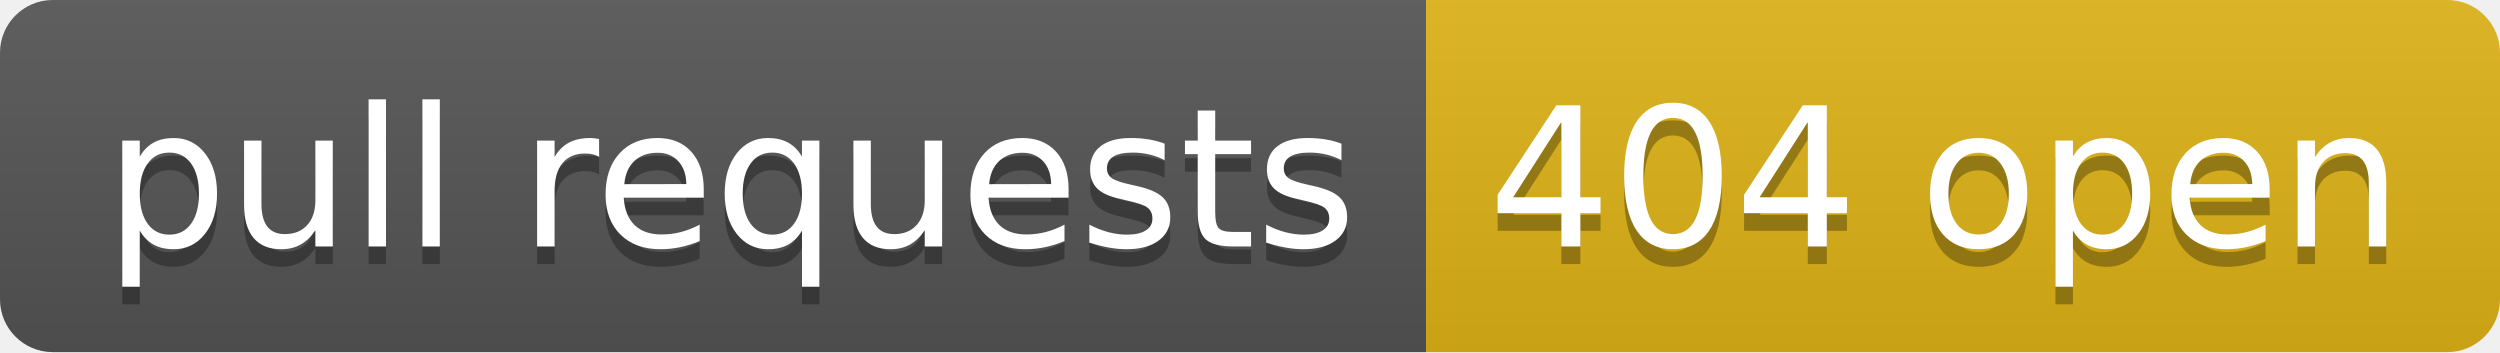
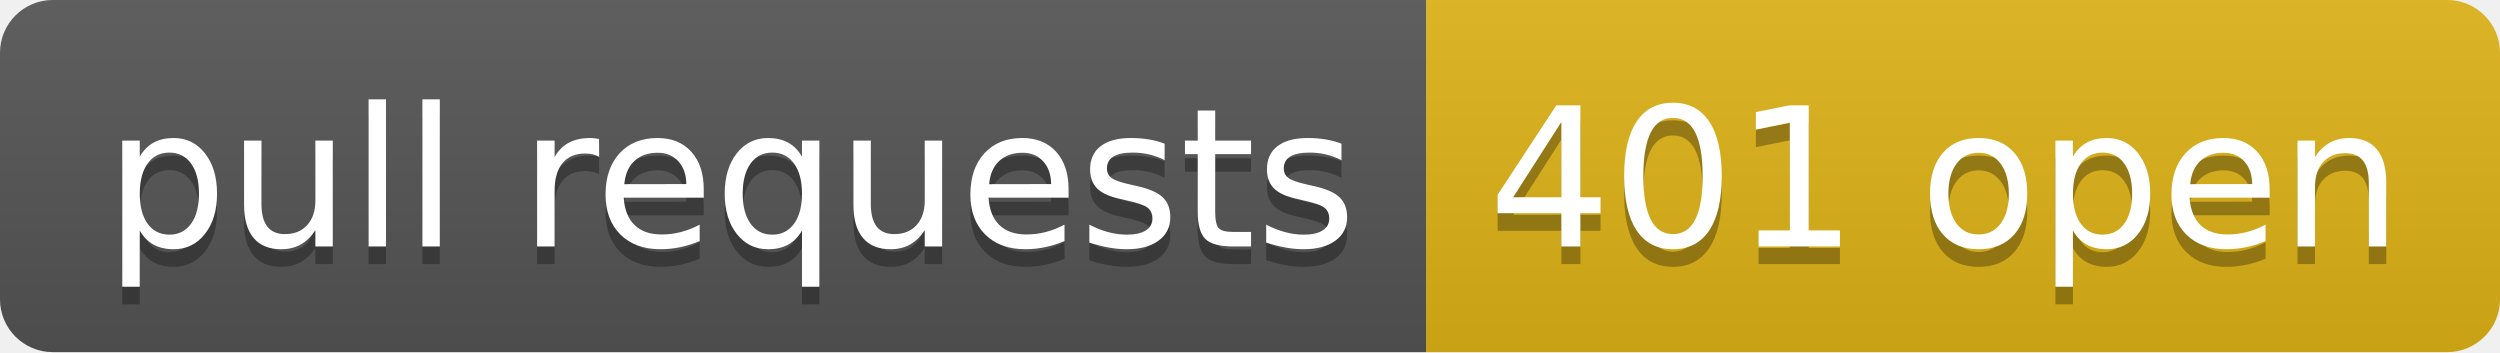
- <svg xmlns="http://www.w3.org/2000/svg" width="142" height="20" role="img" aria-label="pull requests: 404 open">
+ <svg xmlns="http://www.w3.org/2000/svg" width="142" height="20" role="img" aria-label="pull requests: 401 open">
  <linearGradient id="s" x2="0" y2="100%">
    <stop offset="0" stop-color="#bbb" stop-opacity=".1" />
    <stop offset="1" stop-opacity=".1" />
  </linearGradient>
  <clipPath id="r">
    <rect width="142" height="20" rx="3" fill="#fff" />
  </clipPath>
  <g clip-path="url(#r)">
    <rect width="81" height="20" fill="#555" />
    <rect x="81" width="61" height="20" fill="#dfb317" />
    <rect width="142" height="20" fill="url(#s)" />
  </g>
  <g fill="#fff" text-anchor="middle" font-family="Verdana,Geneva,DejaVu Sans,sans-serif" text-rendering="geometricPrecision" font-size="110">
    <text aria-hidden="true" x="415" y="150" fill="#010101" fill-opacity=".3" transform="scale(.1)" textLength="710">pull requests</text>
    <text x="415" y="140" transform="scale(.1)" fill="#fff" textLength="710">pull requests</text>
-     <text aria-hidden="true" x="1105" y="150" fill="#010101" fill-opacity=".3" transform="scale(.1)" textLength="510">404 open</text>
-     <text x="1105" y="140" transform="scale(.1)" fill="#fff" textLength="510">404 open</text>
+     <text aria-hidden="true" x="1105" y="150" fill="#010101" fill-opacity=".3" transform="scale(.1)" textLength="510">401 open</text>
+     <text x="1105" y="140" transform="scale(.1)" fill="#fff" textLength="510">401 open</text>
  </g>
</svg>
